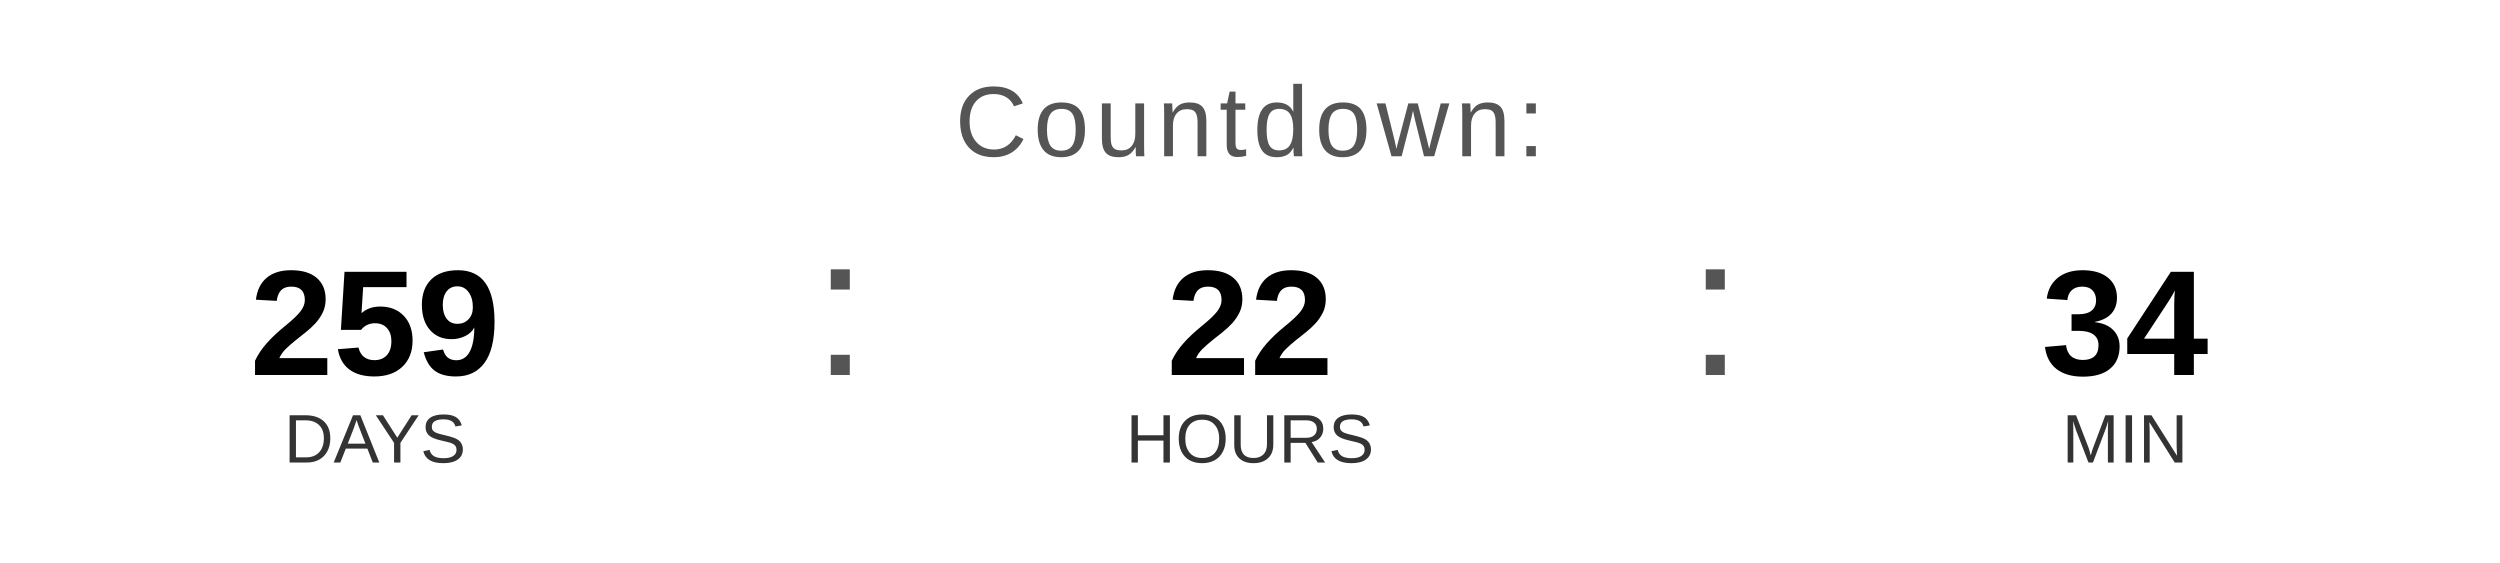
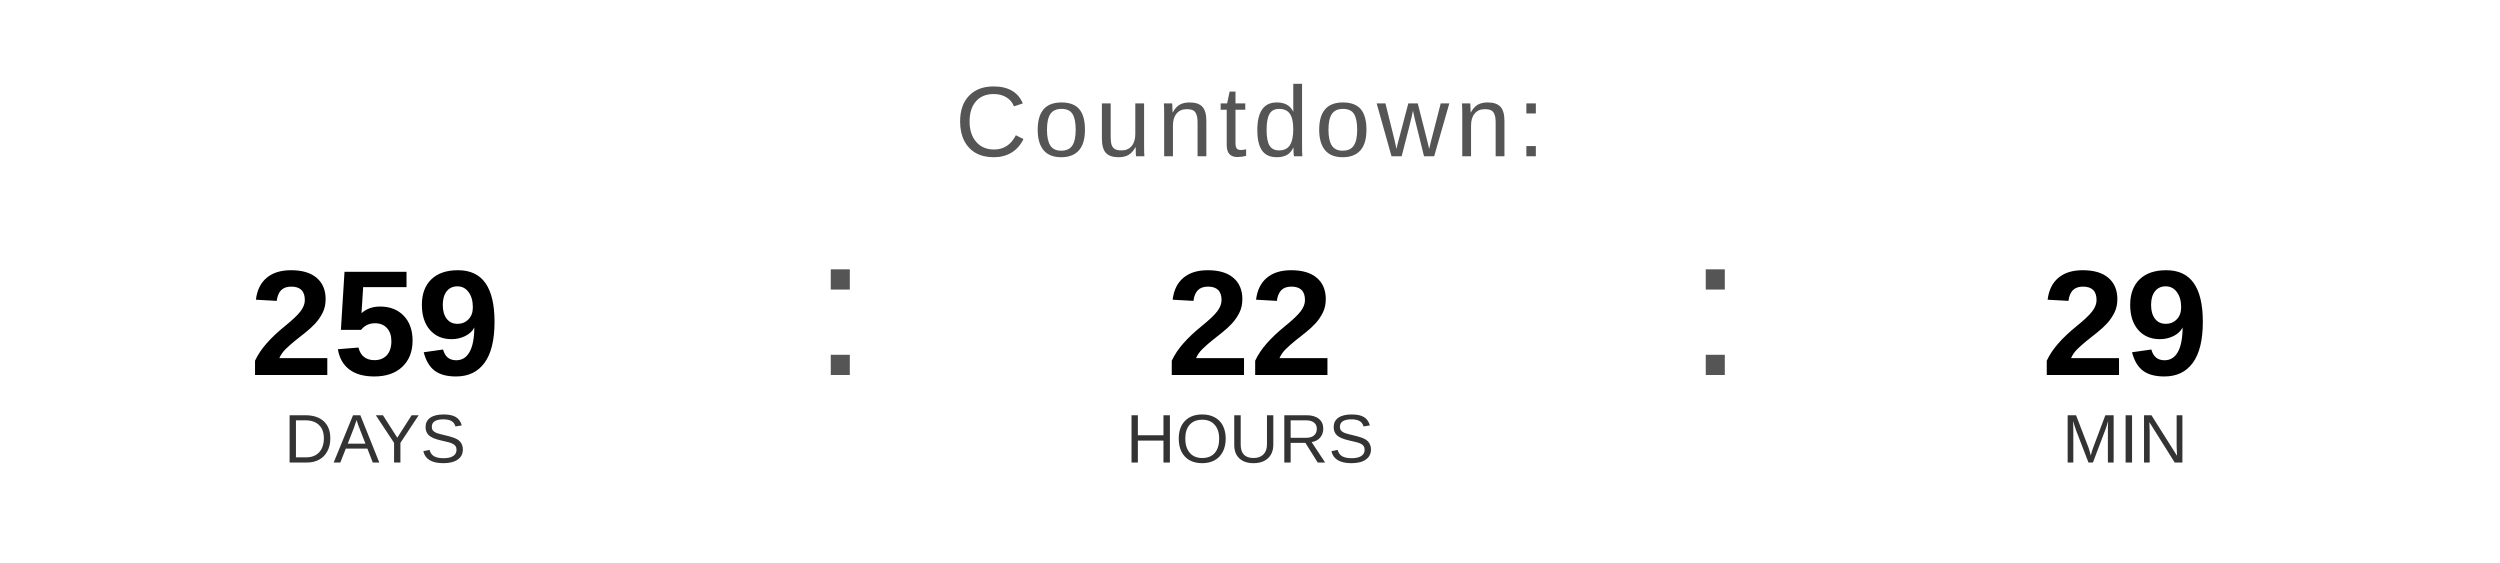
<svg xmlns="http://www.w3.org/2000/svg" width="400" height="90" viewBox="0 0 400 90">
  <text x="200" y="25" font-family="Arial, Helvetica, sans-serif" font-size="16" fill="#555555" text-anchor="middle" letter-spacing="1">
    Countdown:
  </text>
  <text x="60" y="60" font-family="Arial, Helvetica, sans-serif" font-size="24" font-weight="bold" fill="#000000" text-anchor="middle">259</text>
  <text x="60" y="74" font-family="Arial, Helvetica, sans-serif" font-size="11" fill="#333333" text-anchor="middle">DAYS</text>
  <text x="130" y="60" font-family="Arial, sans-serif" font-size="32" fill="#555555">:</text>
  <text x="200" y="60" font-family="Arial, Helvetica, sans-serif" font-size="24" font-weight="bold" fill="#000000" text-anchor="middle">22</text>
  <text x="200" y="74" font-family="Arial, Helvetica, sans-serif" font-size="11" fill="#333333" text-anchor="middle">HOURS</text>
  <text x="270" y="60" font-family="Arial, sans-serif" font-size="32" fill="#555555">:</text>
-   <text x="340" y="60" font-family="Arial, Helvetica, sans-serif" font-size="24" font-weight="bold" fill="#000000" text-anchor="middle">34</text>
+   <text x="340" y="60" font-family="Arial, Helvetica, sans-serif" font-size="24" font-weight="bold" fill="#000000" text-anchor="middle">29</text>
  <text x="340" y="74" font-family="Arial, Helvetica, sans-serif" font-size="11" fill="#333333" text-anchor="middle">MIN</text>
</svg>
